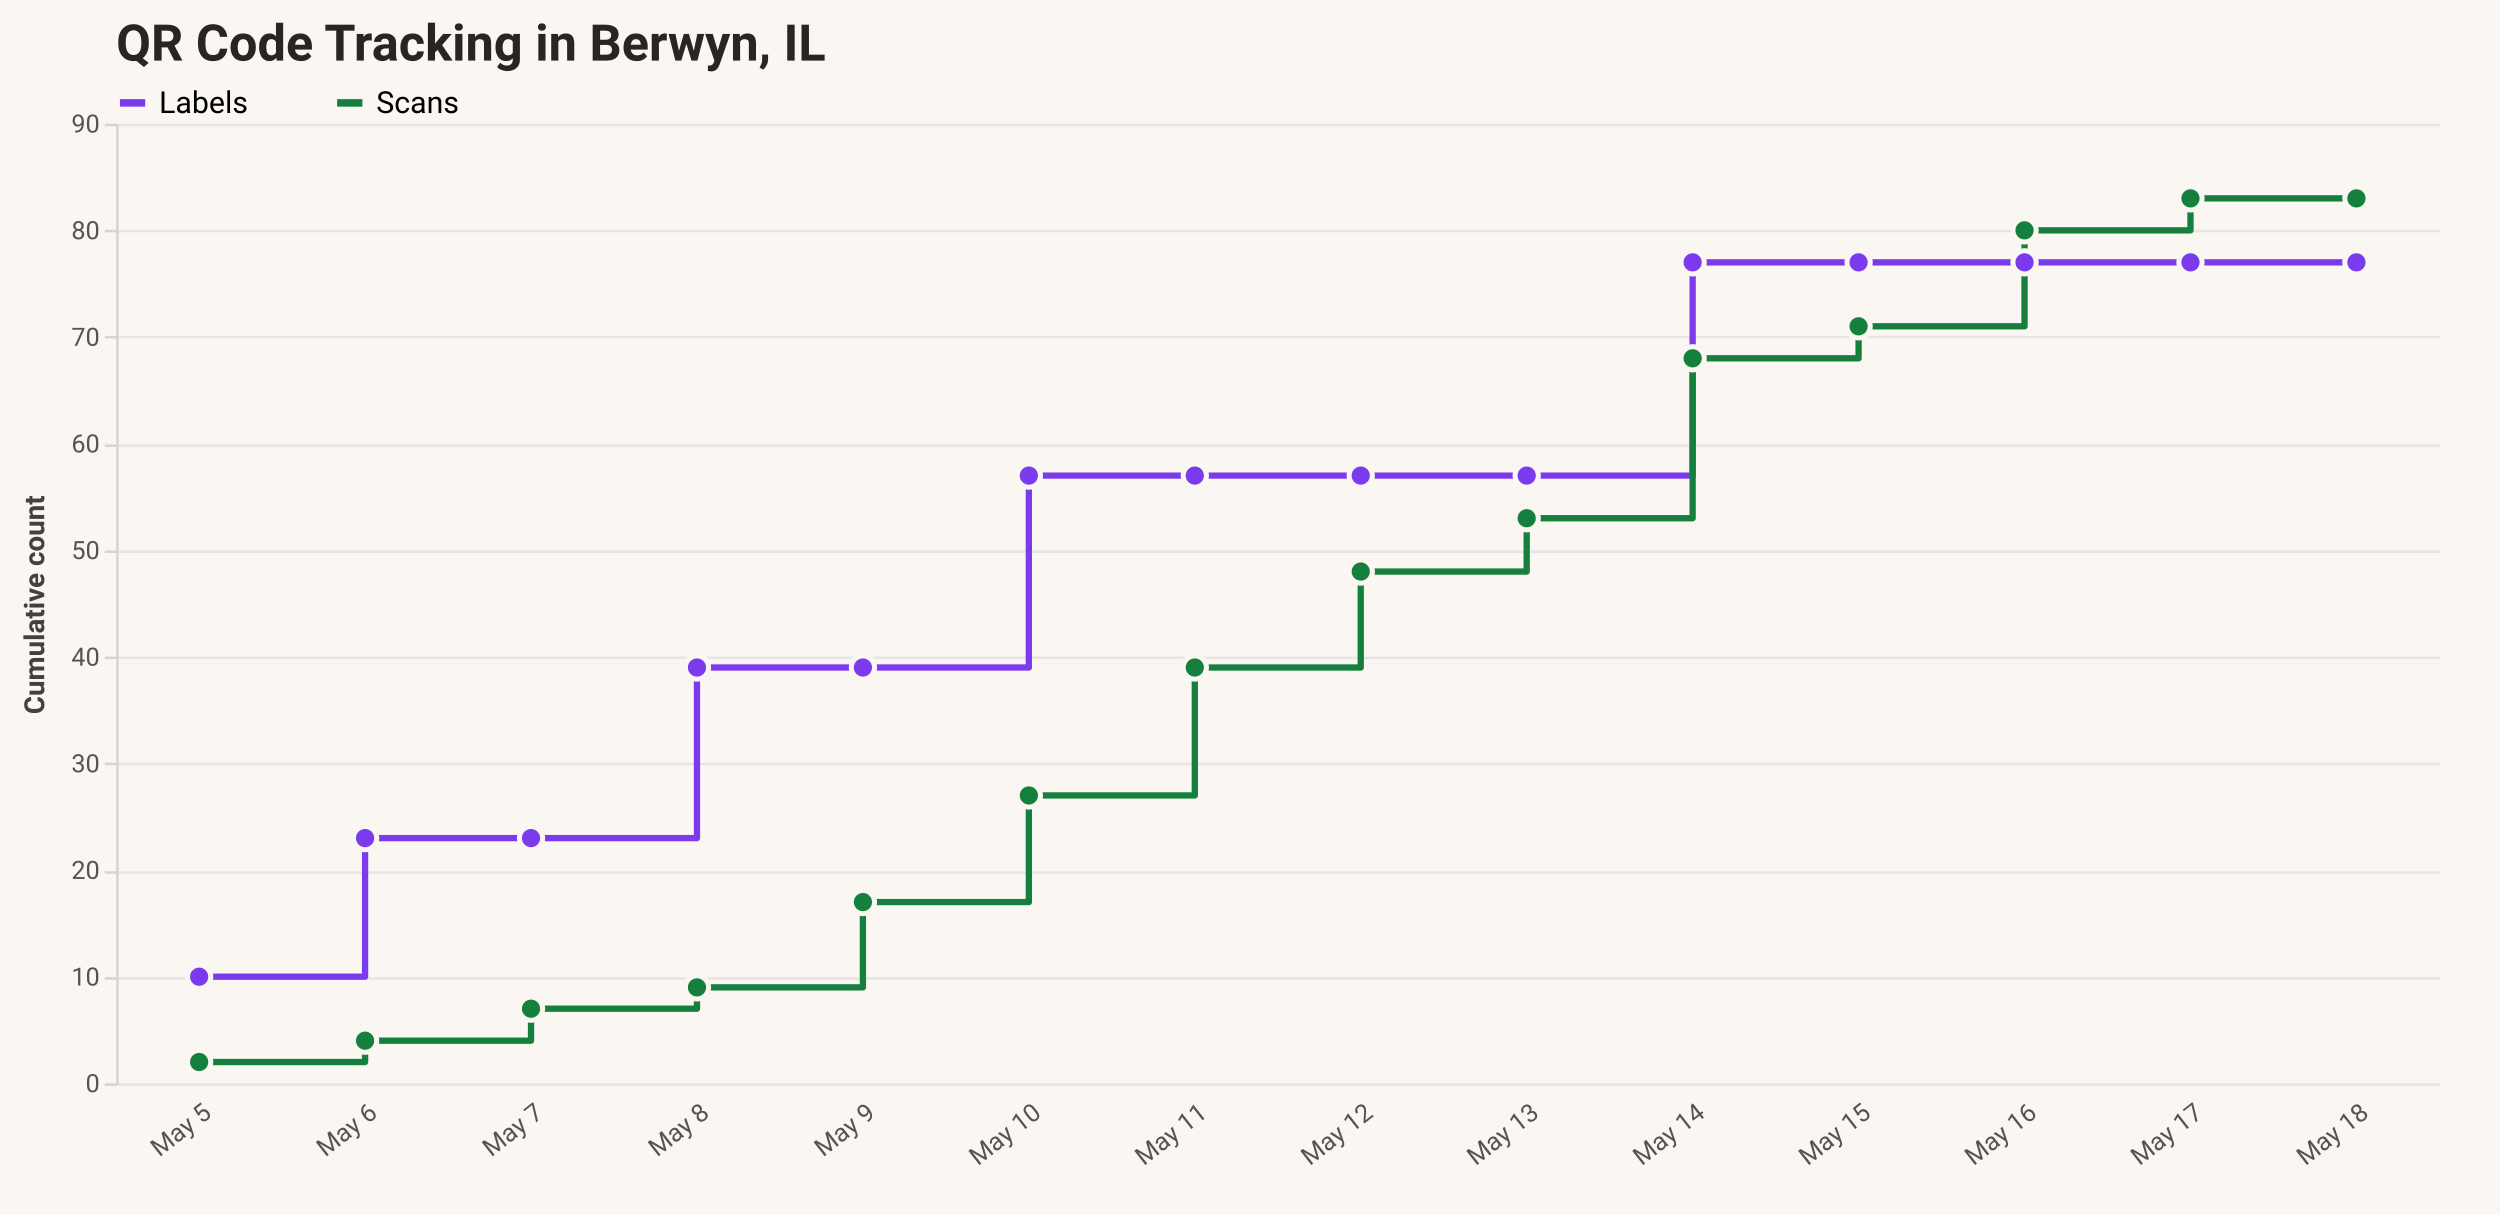
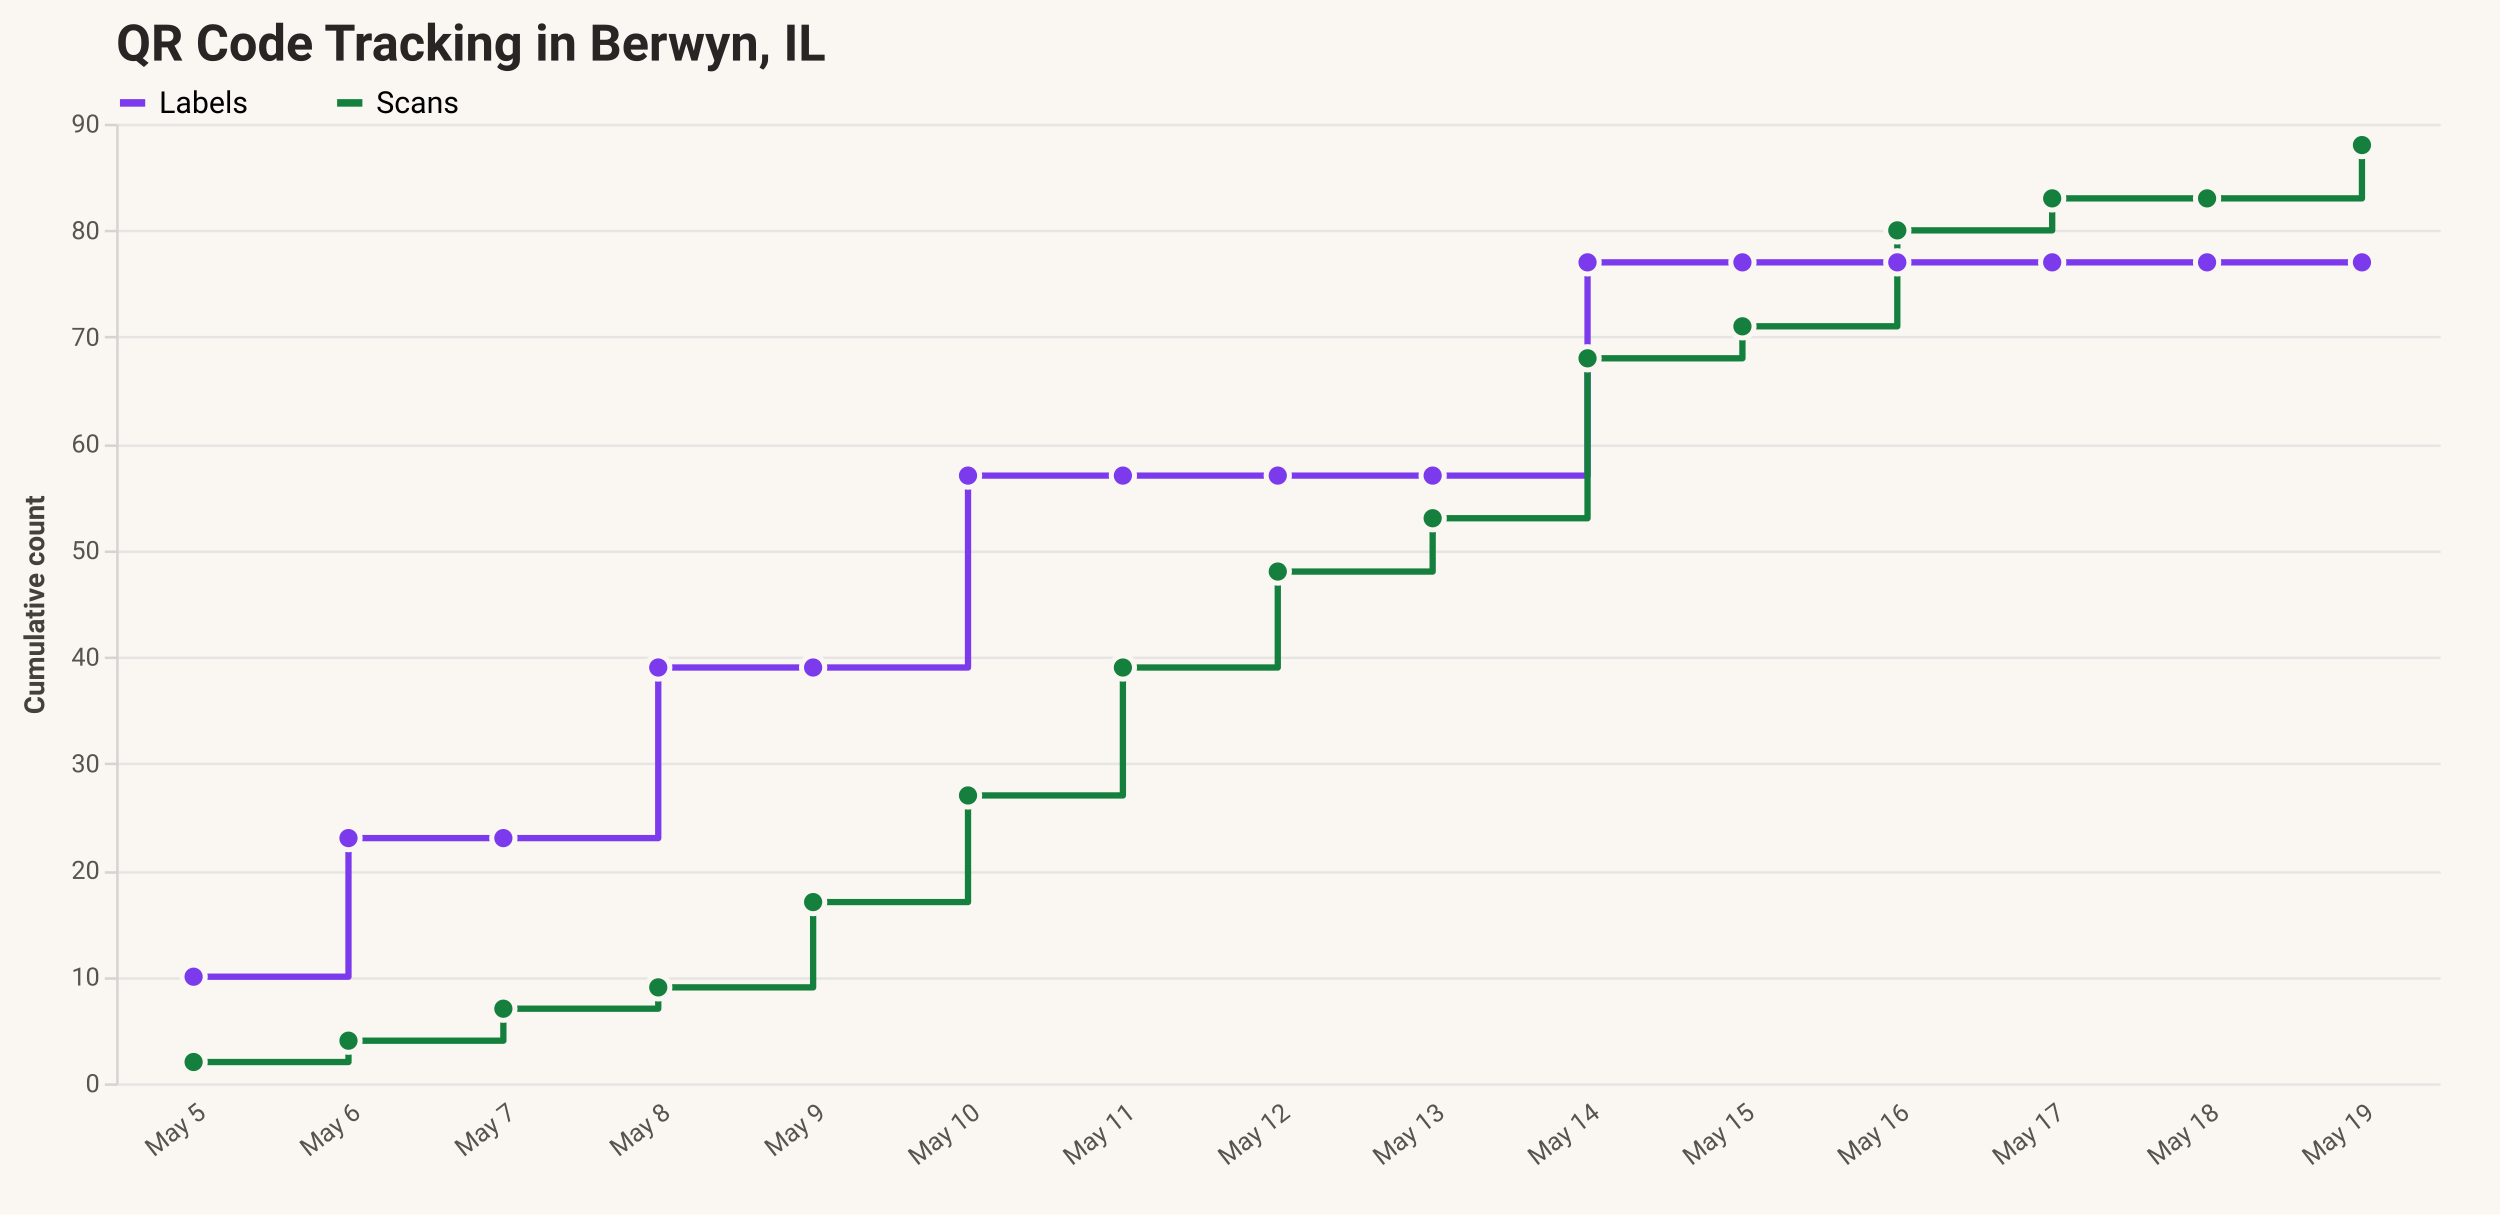
<svg xmlns="http://www.w3.org/2000/svg" version="1.1" class="marks" width="990" height="481" viewBox="0 0 990 481">
  <rect width="990" height="481" fill="#faf7f2" />
  <g fill="none" stroke-miterlimit="10" transform="translate(46,49)">
    <g class="mark-group role-frame root" role="graphics-object" aria-roledescription="group mark container">
      <g transform="translate(0,0)">
        <path class="background" aria-hidden="true" d="M0,0h920v380h-920Z" />
        <g>
          <g class="mark-group role-axis" aria-hidden="true">
            <g transform="translate(0.5,0.5)">
              <path class="background" aria-hidden="true" d="M0,0h0v0h0Z" pointer-events="none" />
              <g>
                <g class="mark-rule role-axis-grid" pointer-events="none">
                  <line transform="translate(0,380)" x2="920" y2="0" stroke="#e7e5e4" stroke-width="1" opacity="1" />
                  <line transform="translate(0,338)" x2="920" y2="0" stroke="#e7e5e4" stroke-width="1" opacity="1" />
                  <line transform="translate(0,296)" x2="920" y2="0" stroke="#e7e5e4" stroke-width="1" opacity="1" />
                  <line transform="translate(0,253)" x2="920" y2="0" stroke="#e7e5e4" stroke-width="1" opacity="1" />
                  <line transform="translate(0,211)" x2="920" y2="0" stroke="#e7e5e4" stroke-width="1" opacity="1" />
                  <line transform="translate(0,169)" x2="920" y2="0" stroke="#e7e5e4" stroke-width="1" opacity="1" />
                  <line transform="translate(0,127)" x2="920" y2="0" stroke="#e7e5e4" stroke-width="1" opacity="1" />
                  <line transform="translate(0,84)" x2="920" y2="0" stroke="#e7e5e4" stroke-width="1" opacity="1" />
                  <line transform="translate(0,42)" x2="920" y2="0" stroke="#e7e5e4" stroke-width="1" opacity="1" />
                  <line transform="translate(0,0)" x2="920" y2="0" stroke="#e7e5e4" stroke-width="1" opacity="1" />
                </g>
              </g>
              <path class="foreground" aria-hidden="true" d="" pointer-events="none" display="none" />
            </g>
          </g>
-           <g class="mark-group role-axis" role="graphics-symbol" aria-roledescription="axis" aria-label="X-axis for a discrete scale with 14 values: 2026-05-05, 2026-05-06, 2026-05-07, 2026-05-08, 2026-05-09, ending with 2026-05-18">
+           <g class="mark-group role-axis" role="graphics-symbol" aria-roledescription="axis" aria-label="X-axis for a discrete scale with 15 values: 2026-05-05, 2026-05-06, 2026-05-07, 2026-05-08, 2026-05-09, ending with 2026-05-19">
            <g transform="translate(0.5,380.5)">
              <path class="background" aria-hidden="true" d="M0,0h0v0h0Z" pointer-events="none" />
              <g>
                <g class="mark-text role-axis-label" pointer-events="none">
-                   <text text-anchor="end" transform="translate(32.85714,6) rotate(322) translate(0,8)" font-family="ui-sans-serif, system-ui, &quot;Segoe UI&quot;, Roboto, Helvetica, Arial, sans-serif" font-size="10px" fill="#57534e" opacity="1">May  5</text>
-                   <text text-anchor="end" transform="translate(98.57143,6) rotate(322) translate(0,8)" font-family="ui-sans-serif, system-ui, &quot;Segoe UI&quot;, Roboto, Helvetica, Arial, sans-serif" font-size="10px" fill="#57534e" opacity="1">May  6</text>
-                   <text text-anchor="end" transform="translate(164.2857,6) rotate(322) translate(0,8)" font-family="ui-sans-serif, system-ui, &quot;Segoe UI&quot;, Roboto, Helvetica, Arial, sans-serif" font-size="10px" fill="#57534e" opacity="1">May  7</text>
-                   <text text-anchor="end" transform="translate(230,6) rotate(322) translate(0,8)" font-family="ui-sans-serif, system-ui, &quot;Segoe UI&quot;, Roboto, Helvetica, Arial, sans-serif" font-size="10px" fill="#57534e" opacity="1">May  8</text>
-                   <text text-anchor="end" transform="translate(295.7143,6) rotate(322) translate(0,8)" font-family="ui-sans-serif, system-ui, &quot;Segoe UI&quot;, Roboto, Helvetica, Arial, sans-serif" font-size="10px" fill="#57534e" opacity="1">May  9</text>
-                   <text text-anchor="end" transform="translate(361.4286,6) rotate(322) translate(0,8)" font-family="ui-sans-serif, system-ui, &quot;Segoe UI&quot;, Roboto, Helvetica, Arial, sans-serif" font-size="10px" fill="#57534e" opacity="1">May 10</text>
-                   <text text-anchor="end" transform="translate(427.1429,6) rotate(322) translate(0,8)" font-family="ui-sans-serif, system-ui, &quot;Segoe UI&quot;, Roboto, Helvetica, Arial, sans-serif" font-size="10px" fill="#57534e" opacity="1">May 11</text>
-                   <text text-anchor="end" transform="translate(492.8571,6) rotate(322) translate(0,8)" font-family="ui-sans-serif, system-ui, &quot;Segoe UI&quot;, Roboto, Helvetica, Arial, sans-serif" font-size="10px" fill="#57534e" opacity="1">May 12</text>
-                   <text text-anchor="end" transform="translate(558.5714,6) rotate(322) translate(0,8)" font-family="ui-sans-serif, system-ui, &quot;Segoe UI&quot;, Roboto, Helvetica, Arial, sans-serif" font-size="10px" fill="#57534e" opacity="1">May 13</text>
-                   <text text-anchor="end" transform="translate(624.2857,6) rotate(322) translate(0,8)" font-family="ui-sans-serif, system-ui, &quot;Segoe UI&quot;, Roboto, Helvetica, Arial, sans-serif" font-size="10px" fill="#57534e" opacity="1">May 14</text>
-                   <text text-anchor="end" transform="translate(690,6) rotate(322) translate(0,8)" font-family="ui-sans-serif, system-ui, &quot;Segoe UI&quot;, Roboto, Helvetica, Arial, sans-serif" font-size="10px" fill="#57534e" opacity="1">May 15</text>
-                   <text text-anchor="end" transform="translate(755.7143,6) rotate(322) translate(0,8)" font-family="ui-sans-serif, system-ui, &quot;Segoe UI&quot;, Roboto, Helvetica, Arial, sans-serif" font-size="10px" fill="#57534e" opacity="1">May 16</text>
-                   <text text-anchor="end" transform="translate(821.4286,6) rotate(322) translate(0,8)" font-family="ui-sans-serif, system-ui, &quot;Segoe UI&quot;, Roboto, Helvetica, Arial, sans-serif" font-size="10px" fill="#57534e" opacity="1">May 17</text>
-                   <text text-anchor="end" transform="translate(887.1429,6) rotate(322) translate(0,8)" font-family="ui-sans-serif, system-ui, &quot;Segoe UI&quot;, Roboto, Helvetica, Arial, sans-serif" font-size="10px" fill="#57534e" opacity="1">May 18</text>
+                   <text text-anchor="end" transform="translate(30.66667,6) rotate(322) translate(0,8)" font-family="ui-sans-serif, system-ui, &quot;Segoe UI&quot;, Roboto, Helvetica, Arial, sans-serif" font-size="10px" fill="#57534e" opacity="1">May  5</text>
+                   <text text-anchor="end" transform="translate(92,6) rotate(322) translate(0,8)" font-family="ui-sans-serif, system-ui, &quot;Segoe UI&quot;, Roboto, Helvetica, Arial, sans-serif" font-size="10px" fill="#57534e" opacity="1">May  6</text>
+                   <text text-anchor="end" transform="translate(153.3333,6) rotate(322) translate(0,8)" font-family="ui-sans-serif, system-ui, &quot;Segoe UI&quot;, Roboto, Helvetica, Arial, sans-serif" font-size="10px" fill="#57534e" opacity="1">May  7</text>
+                   <text text-anchor="end" transform="translate(214.6667,6) rotate(322) translate(0,8)" font-family="ui-sans-serif, system-ui, &quot;Segoe UI&quot;, Roboto, Helvetica, Arial, sans-serif" font-size="10px" fill="#57534e" opacity="1">May  8</text>
+                   <text text-anchor="end" transform="translate(276,6) rotate(322) translate(0,8)" font-family="ui-sans-serif, system-ui, &quot;Segoe UI&quot;, Roboto, Helvetica, Arial, sans-serif" font-size="10px" fill="#57534e" opacity="1">May  9</text>
+                   <text text-anchor="end" transform="translate(337.3333,6) rotate(322) translate(0,8)" font-family="ui-sans-serif, system-ui, &quot;Segoe UI&quot;, Roboto, Helvetica, Arial, sans-serif" font-size="10px" fill="#57534e" opacity="1">May 10</text>
+                   <text text-anchor="end" transform="translate(398.6667,6) rotate(322) translate(0,8)" font-family="ui-sans-serif, system-ui, &quot;Segoe UI&quot;, Roboto, Helvetica, Arial, sans-serif" font-size="10px" fill="#57534e" opacity="1">May 11</text>
+                   <text text-anchor="end" transform="translate(460,6) rotate(322) translate(0,8)" font-family="ui-sans-serif, system-ui, &quot;Segoe UI&quot;, Roboto, Helvetica, Arial, sans-serif" font-size="10px" fill="#57534e" opacity="1">May 12</text>
+                   <text text-anchor="end" transform="translate(521.3333,6) rotate(322) translate(0,8)" font-family="ui-sans-serif, system-ui, &quot;Segoe UI&quot;, Roboto, Helvetica, Arial, sans-serif" font-size="10px" fill="#57534e" opacity="1">May 13</text>
+                   <text text-anchor="end" transform="translate(582.6667,6) rotate(322) translate(0,8)" font-family="ui-sans-serif, system-ui, &quot;Segoe UI&quot;, Roboto, Helvetica, Arial, sans-serif" font-size="10px" fill="#57534e" opacity="1">May 14</text>
+                   <text text-anchor="end" transform="translate(644,6) rotate(322) translate(0,8)" font-family="ui-sans-serif, system-ui, &quot;Segoe UI&quot;, Roboto, Helvetica, Arial, sans-serif" font-size="10px" fill="#57534e" opacity="1">May 15</text>
+                   <text text-anchor="end" transform="translate(705.3333,6) rotate(322) translate(0,8)" font-family="ui-sans-serif, system-ui, &quot;Segoe UI&quot;, Roboto, Helvetica, Arial, sans-serif" font-size="10px" fill="#57534e" opacity="1">May 16</text>
+                   <text text-anchor="end" transform="translate(766.6667,6) rotate(322) translate(0,8)" font-family="ui-sans-serif, system-ui, &quot;Segoe UI&quot;, Roboto, Helvetica, Arial, sans-serif" font-size="10px" fill="#57534e" opacity="1">May 17</text>
+                   <text text-anchor="end" transform="translate(828,6) rotate(322) translate(0,8)" font-family="ui-sans-serif, system-ui, &quot;Segoe UI&quot;, Roboto, Helvetica, Arial, sans-serif" font-size="10px" fill="#57534e" opacity="1">May 18</text>
+                   <text text-anchor="end" transform="translate(889.3333,6) rotate(322) translate(0,8)" font-family="ui-sans-serif, system-ui, &quot;Segoe UI&quot;, Roboto, Helvetica, Arial, sans-serif" font-size="10px" fill="#57534e" opacity="1">May 19</text>
                </g>
              </g>
              <path class="foreground" aria-hidden="true" d="" pointer-events="none" display="none" />
            </g>
          </g>
          <g class="mark-group role-axis" role="graphics-symbol" aria-roledescription="axis" aria-label="Y-axis titled 'Cumulative count' for a linear scale with values from 0 to 90">
            <g transform="translate(0.5,0.5)">
              <path class="background" aria-hidden="true" d="M0,0h0v0h0Z" pointer-events="none" />
              <g>
                <g class="mark-rule role-axis-tick" pointer-events="none">
                  <line transform="translate(0,380)" x2="-5" y2="0" stroke="#d6d3d1" stroke-width="1" opacity="1" />
                  <line transform="translate(0,338)" x2="-5" y2="0" stroke="#d6d3d1" stroke-width="1" opacity="1" />
                  <line transform="translate(0,296)" x2="-5" y2="0" stroke="#d6d3d1" stroke-width="1" opacity="1" />
                  <line transform="translate(0,253)" x2="-5" y2="0" stroke="#d6d3d1" stroke-width="1" opacity="1" />
                  <line transform="translate(0,211)" x2="-5" y2="0" stroke="#d6d3d1" stroke-width="1" opacity="1" />
                  <line transform="translate(0,169)" x2="-5" y2="0" stroke="#d6d3d1" stroke-width="1" opacity="1" />
                  <line transform="translate(0,127)" x2="-5" y2="0" stroke="#d6d3d1" stroke-width="1" opacity="1" />
                  <line transform="translate(0,84)" x2="-5" y2="0" stroke="#d6d3d1" stroke-width="1" opacity="1" />
                  <line transform="translate(0,42)" x2="-5" y2="0" stroke="#d6d3d1" stroke-width="1" opacity="1" />
                  <line transform="translate(0,0)" x2="-5" y2="0" stroke="#d6d3d1" stroke-width="1" opacity="1" />
                </g>
                <g class="mark-text role-axis-label" pointer-events="none">
                  <text text-anchor="end" transform="translate(-7,383)" font-family="ui-sans-serif, system-ui, &quot;Segoe UI&quot;, Roboto, Helvetica, Arial, sans-serif" font-size="10px" fill="#57534e" opacity="1">0</text>
                  <text text-anchor="end" transform="translate(-7,340.7778)" font-family="ui-sans-serif, system-ui, &quot;Segoe UI&quot;, Roboto, Helvetica, Arial, sans-serif" font-size="10px" fill="#57534e" opacity="1">10</text>
                  <text text-anchor="end" transform="translate(-7,298.5556)" font-family="ui-sans-serif, system-ui, &quot;Segoe UI&quot;, Roboto, Helvetica, Arial, sans-serif" font-size="10px" fill="#57534e" opacity="1">20</text>
                  <text text-anchor="end" transform="translate(-7,256.3333)" font-family="ui-sans-serif, system-ui, &quot;Segoe UI&quot;, Roboto, Helvetica, Arial, sans-serif" font-size="10px" fill="#57534e" opacity="1">30</text>
                  <text text-anchor="end" transform="translate(-7,214.1111)" font-family="ui-sans-serif, system-ui, &quot;Segoe UI&quot;, Roboto, Helvetica, Arial, sans-serif" font-size="10px" fill="#57534e" opacity="1">40</text>
                  <text text-anchor="end" transform="translate(-7,171.8889)" font-family="ui-sans-serif, system-ui, &quot;Segoe UI&quot;, Roboto, Helvetica, Arial, sans-serif" font-size="10px" fill="#57534e" opacity="1">50</text>
                  <text text-anchor="end" transform="translate(-7,129.6667)" font-family="ui-sans-serif, system-ui, &quot;Segoe UI&quot;, Roboto, Helvetica, Arial, sans-serif" font-size="10px" fill="#57534e" opacity="1">60</text>
                  <text text-anchor="end" transform="translate(-7,87.44444)" font-family="ui-sans-serif, system-ui, &quot;Segoe UI&quot;, Roboto, Helvetica, Arial, sans-serif" font-size="10px" fill="#57534e" opacity="1">70</text>
                  <text text-anchor="end" transform="translate(-7,45.22222)" font-family="ui-sans-serif, system-ui, &quot;Segoe UI&quot;, Roboto, Helvetica, Arial, sans-serif" font-size="10px" fill="#57534e" opacity="1">80</text>
                  <text text-anchor="end" transform="translate(-7,3)" font-family="ui-sans-serif, system-ui, &quot;Segoe UI&quot;, Roboto, Helvetica, Arial, sans-serif" font-size="10px" fill="#57534e" opacity="1">90</text>
                </g>
                <g class="mark-rule role-axis-domain" pointer-events="none">
                  <line transform="translate(0,380)" x2="0" y2="-380" stroke="#d6d3d1" stroke-width="1" opacity="1" />
                </g>
                <g class="mark-text role-axis-title" pointer-events="none">
                  <text text-anchor="middle" transform="translate(-27,190) rotate(-90) translate(0,-2)" font-family="ui-sans-serif, system-ui, &quot;Segoe UI&quot;, Roboto, Helvetica, Arial, sans-serif" font-size="11px" font-weight="bold" fill="#44403c" opacity="1">Cumulative count</text>
                </g>
              </g>
              <path class="foreground" aria-hidden="true" d="" pointer-events="none" display="none" />
            </g>
          </g>
          <g class="mark-group role-scope layer_0_pathgroup" role="graphics-object" aria-roledescription="group mark container">
            <g transform="translate(0,0)">
              <path class="background" aria-hidden="true" d="M0,0h920v380h-920Z" />
              <g>
                <g class="mark-line role-mark layer_0_marks" role="graphics-object" aria-roledescription="line mark container">
-                   <path aria-label="calendar_day: 2026-05-05; Cumulative count: 10; series: Labels" role="graphics-symbol" aria-roledescription="line mark" d="M32.857,337.778L98.571,337.778L98.571,282.889L164.286,282.889L164.286,282.889L230,282.889L230,215.333L295.714,215.333L295.714,215.333L361.429,215.333L361.429,139.333L427.143,139.333L427.143,139.333L492.857,139.333L492.857,139.333L558.571,139.333L558.571,139.333L624.286,139.333L624.286,54.889L690,54.889L690,54.889L755.714,54.889L755.714,54.889L821.429,54.889L821.429,54.889L887.143,54.889L887.143,54.889" stroke="#7c3aed" stroke-width="2.5" stroke-linecap="round" stroke-linejoin="round" />
+                   <path aria-label="calendar_day: 2026-05-05; Cumulative count: 10; series: Labels" role="graphics-symbol" aria-roledescription="line mark" d="M30.667,337.778L92,337.778L92,282.889L153.333,282.889L153.333,282.889L214.667,282.889L214.667,215.333L276,215.333L276,215.333L337.333,215.333L337.333,139.333L398.667,139.333L398.667,139.333L460,139.333L460,139.333L521.333,139.333L521.333,139.333L582.667,139.333L582.667,54.889L644,54.889L644,54.889L705.333,54.889L705.333,54.889L766.667,54.889L766.667,54.889L828,54.889L828,54.889L889.333,54.889L889.333,54.889" stroke="#7c3aed" stroke-width="2.5" stroke-linecap="round" stroke-linejoin="round" />
                </g>
              </g>
              <path class="foreground" aria-hidden="true" d="" display="none" />
            </g>
            <g transform="translate(0,0)">
              <path class="background" aria-hidden="true" d="M0,0h920v380h-920Z" />
              <g>
                <g class="mark-line role-mark layer_0_marks" role="graphics-object" aria-roledescription="line mark container">
-                   <path aria-label="calendar_day: 2026-05-05; Cumulative count: 2; series: Scans" role="graphics-symbol" aria-roledescription="line mark" d="M32.857,371.556L98.571,371.556L98.571,363.111L164.286,363.111L164.286,350.444L230,350.444L230,342L295.714,342L295.714,308.222L361.429,308.222L361.429,266L427.143,266L427.143,215.333L492.857,215.333L492.857,177.333L558.571,177.333L558.571,156.222L624.286,156.222L624.286,92.889L690,92.889L690,80.222L755.714,80.222L755.714,42.222L821.429,42.222L821.429,29.556L887.143,29.556L887.143,29.556" stroke="#15803d" stroke-width="2.5" stroke-linecap="round" stroke-linejoin="round" />
+                   <path aria-label="calendar_day: 2026-05-05; Cumulative count: 2; series: Scans" role="graphics-symbol" aria-roledescription="line mark" d="M30.667,371.556L92,371.556L92,363.111L153.333,363.111L153.333,350.444L214.667,350.444L214.667,342L276,342L276,308.222L337.333,308.222L337.333,266L398.667,266L398.667,215.333L460,215.333L460,177.333L521.333,177.333L521.333,156.222L582.667,156.222L582.667,92.889L644,92.889L644,80.222L705.333,80.222L705.333,42.222L766.667,42.222L766.667,29.556L828,29.556L828,29.556L889.333,29.556L889.333,8.444" stroke="#15803d" stroke-width="2.5" stroke-linecap="round" stroke-linejoin="round" />
                </g>
              </g>
              <path class="foreground" aria-hidden="true" d="" display="none" />
            </g>
          </g>
          <g class="mark-symbol role-mark layer_1_marks" role="graphics-object" aria-roledescription="symbol mark container">
-             <path aria-label="calendar_day: 2026-05-05; Cumulative count: 10; series: Labels" role="graphics-symbol" aria-roledescription="point" transform="translate(32.85714,337.7778)" d="M4.61,0A4.61,4.61,0,1,1,-4.61,0A4.61,4.61,0,1,1,4.61,0" fill="#7c3aed" stroke="#faf7f2" stroke-width="2" opacity="1" />
-             <path aria-label="calendar_day: 2026-05-05; Cumulative count: 2; series: Scans" role="graphics-symbol" aria-roledescription="point" transform="translate(32.85714,371.5556)" d="M4.61,0A4.61,4.61,0,1,1,-4.61,0A4.61,4.61,0,1,1,4.61,0" fill="#15803d" stroke="#faf7f2" stroke-width="2" opacity="1" />
-             <path aria-label="calendar_day: 2026-05-06; Cumulative count: 23; series: Labels" role="graphics-symbol" aria-roledescription="point" transform="translate(98.57143,282.8889)" d="M4.61,0A4.61,4.61,0,1,1,-4.61,0A4.61,4.61,0,1,1,4.61,0" fill="#7c3aed" stroke="#faf7f2" stroke-width="2" opacity="1" />
-             <path aria-label="calendar_day: 2026-05-06; Cumulative count: 4; series: Scans" role="graphics-symbol" aria-roledescription="point" transform="translate(98.57143,363.1111)" d="M4.61,0A4.61,4.61,0,1,1,-4.61,0A4.61,4.61,0,1,1,4.61,0" fill="#15803d" stroke="#faf7f2" stroke-width="2" opacity="1" />
-             <path aria-label="calendar_day: 2026-05-07; Cumulative count: 23; series: Labels" role="graphics-symbol" aria-roledescription="point" transform="translate(164.2857,282.8889)" d="M4.61,0A4.61,4.61,0,1,1,-4.61,0A4.61,4.61,0,1,1,4.61,0" fill="#7c3aed" stroke="#faf7f2" stroke-width="2" opacity="1" />
-             <path aria-label="calendar_day: 2026-05-07; Cumulative count: 7; series: Scans" role="graphics-symbol" aria-roledescription="point" transform="translate(164.2857,350.4444)" d="M4.61,0A4.61,4.61,0,1,1,-4.61,0A4.61,4.61,0,1,1,4.61,0" fill="#15803d" stroke="#faf7f2" stroke-width="2" opacity="1" />
-             <path aria-label="calendar_day: 2026-05-08; Cumulative count: 39; series: Labels" role="graphics-symbol" aria-roledescription="point" transform="translate(230,215.3333)" d="M4.61,0A4.61,4.61,0,1,1,-4.61,0A4.61,4.61,0,1,1,4.61,0" fill="#7c3aed" stroke="#faf7f2" stroke-width="2" opacity="1" />
-             <path aria-label="calendar_day: 2026-05-08; Cumulative count: 9; series: Scans" role="graphics-symbol" aria-roledescription="point" transform="translate(230,342)" d="M4.61,0A4.61,4.61,0,1,1,-4.61,0A4.61,4.61,0,1,1,4.61,0" fill="#15803d" stroke="#faf7f2" stroke-width="2" opacity="1" />
-             <path aria-label="calendar_day: 2026-05-09; Cumulative count: 39; series: Labels" role="graphics-symbol" aria-roledescription="point" transform="translate(295.7143,215.3333)" d="M4.61,0A4.61,4.61,0,1,1,-4.61,0A4.61,4.61,0,1,1,4.61,0" fill="#7c3aed" stroke="#faf7f2" stroke-width="2" opacity="1" />
-             <path aria-label="calendar_day: 2026-05-09; Cumulative count: 17; series: Scans" role="graphics-symbol" aria-roledescription="point" transform="translate(295.7143,308.2222)" d="M4.61,0A4.61,4.61,0,1,1,-4.61,0A4.61,4.61,0,1,1,4.61,0" fill="#15803d" stroke="#faf7f2" stroke-width="2" opacity="1" />
-             <path aria-label="calendar_day: 2026-05-10; Cumulative count: 57; series: Labels" role="graphics-symbol" aria-roledescription="point" transform="translate(361.4286,139.3333)" d="M4.61,0A4.61,4.61,0,1,1,-4.61,0A4.61,4.61,0,1,1,4.61,0" fill="#7c3aed" stroke="#faf7f2" stroke-width="2" opacity="1" />
-             <path aria-label="calendar_day: 2026-05-10; Cumulative count: 27; series: Scans" role="graphics-symbol" aria-roledescription="point" transform="translate(361.4286,266)" d="M4.61,0A4.61,4.61,0,1,1,-4.61,0A4.61,4.61,0,1,1,4.61,0" fill="#15803d" stroke="#faf7f2" stroke-width="2" opacity="1" />
-             <path aria-label="calendar_day: 2026-05-11; Cumulative count: 57; series: Labels" role="graphics-symbol" aria-roledescription="point" transform="translate(427.1429,139.3333)" d="M4.61,0A4.61,4.61,0,1,1,-4.61,0A4.61,4.61,0,1,1,4.61,0" fill="#7c3aed" stroke="#faf7f2" stroke-width="2" opacity="1" />
-             <path aria-label="calendar_day: 2026-05-11; Cumulative count: 39; series: Scans" role="graphics-symbol" aria-roledescription="point" transform="translate(427.1429,215.3333)" d="M4.61,0A4.61,4.61,0,1,1,-4.61,0A4.61,4.61,0,1,1,4.61,0" fill="#15803d" stroke="#faf7f2" stroke-width="2" opacity="1" />
-             <path aria-label="calendar_day: 2026-05-12; Cumulative count: 57; series: Labels" role="graphics-symbol" aria-roledescription="point" transform="translate(492.8571,139.3333)" d="M4.61,0A4.61,4.61,0,1,1,-4.61,0A4.61,4.61,0,1,1,4.61,0" fill="#7c3aed" stroke="#faf7f2" stroke-width="2" opacity="1" />
-             <path aria-label="calendar_day: 2026-05-12; Cumulative count: 48; series: Scans" role="graphics-symbol" aria-roledescription="point" transform="translate(492.8571,177.3333)" d="M4.61,0A4.61,4.61,0,1,1,-4.61,0A4.61,4.61,0,1,1,4.61,0" fill="#15803d" stroke="#faf7f2" stroke-width="2" opacity="1" />
-             <path aria-label="calendar_day: 2026-05-13; Cumulative count: 57; series: Labels" role="graphics-symbol" aria-roledescription="point" transform="translate(558.5714,139.3333)" d="M4.61,0A4.61,4.61,0,1,1,-4.61,0A4.61,4.61,0,1,1,4.61,0" fill="#7c3aed" stroke="#faf7f2" stroke-width="2" opacity="1" />
-             <path aria-label="calendar_day: 2026-05-13; Cumulative count: 53; series: Scans" role="graphics-symbol" aria-roledescription="point" transform="translate(558.5714,156.2222)" d="M4.61,0A4.61,4.61,0,1,1,-4.61,0A4.61,4.61,0,1,1,4.61,0" fill="#15803d" stroke="#faf7f2" stroke-width="2" opacity="1" />
-             <path aria-label="calendar_day: 2026-05-14; Cumulative count: 77; series: Labels" role="graphics-symbol" aria-roledescription="point" transform="translate(624.2857,54.88889)" d="M4.61,0A4.61,4.61,0,1,1,-4.61,0A4.61,4.61,0,1,1,4.61,0" fill="#7c3aed" stroke="#faf7f2" stroke-width="2" opacity="1" />
-             <path aria-label="calendar_day: 2026-05-14; Cumulative count: 68; series: Scans" role="graphics-symbol" aria-roledescription="point" transform="translate(624.2857,92.88889)" d="M4.61,0A4.61,4.61,0,1,1,-4.61,0A4.61,4.61,0,1,1,4.61,0" fill="#15803d" stroke="#faf7f2" stroke-width="2" opacity="1" />
-             <path aria-label="calendar_day: 2026-05-15; Cumulative count: 77; series: Labels" role="graphics-symbol" aria-roledescription="point" transform="translate(690,54.88889)" d="M4.61,0A4.61,4.61,0,1,1,-4.61,0A4.61,4.61,0,1,1,4.61,0" fill="#7c3aed" stroke="#faf7f2" stroke-width="2" opacity="1" />
-             <path aria-label="calendar_day: 2026-05-15; Cumulative count: 71; series: Scans" role="graphics-symbol" aria-roledescription="point" transform="translate(690,80.22222)" d="M4.61,0A4.61,4.61,0,1,1,-4.61,0A4.61,4.61,0,1,1,4.61,0" fill="#15803d" stroke="#faf7f2" stroke-width="2" opacity="1" />
-             <path aria-label="calendar_day: 2026-05-16; Cumulative count: 77; series: Labels" role="graphics-symbol" aria-roledescription="point" transform="translate(755.7143,54.88889)" d="M4.61,0A4.61,4.61,0,1,1,-4.61,0A4.61,4.61,0,1,1,4.61,0" fill="#7c3aed" stroke="#faf7f2" stroke-width="2" opacity="1" />
-             <path aria-label="calendar_day: 2026-05-16; Cumulative count: 80; series: Scans" role="graphics-symbol" aria-roledescription="point" transform="translate(755.7143,42.22222)" d="M4.61,0A4.61,4.61,0,1,1,-4.61,0A4.61,4.61,0,1,1,4.61,0" fill="#15803d" stroke="#faf7f2" stroke-width="2" opacity="1" />
-             <path aria-label="calendar_day: 2026-05-17; Cumulative count: 77; series: Labels" role="graphics-symbol" aria-roledescription="point" transform="translate(821.4286,54.88889)" d="M4.61,0A4.61,4.61,0,1,1,-4.61,0A4.61,4.61,0,1,1,4.61,0" fill="#7c3aed" stroke="#faf7f2" stroke-width="2" opacity="1" />
-             <path aria-label="calendar_day: 2026-05-17; Cumulative count: 83; series: Scans" role="graphics-symbol" aria-roledescription="point" transform="translate(821.4286,29.55556)" d="M4.61,0A4.61,4.61,0,1,1,-4.61,0A4.61,4.61,0,1,1,4.61,0" fill="#15803d" stroke="#faf7f2" stroke-width="2" opacity="1" />
-             <path aria-label="calendar_day: 2026-05-18; Cumulative count: 77; series: Labels" role="graphics-symbol" aria-roledescription="point" transform="translate(887.1429,54.88889)" d="M4.61,0A4.61,4.61,0,1,1,-4.61,0A4.61,4.61,0,1,1,4.61,0" fill="#7c3aed" stroke="#faf7f2" stroke-width="2" opacity="1" />
-             <path aria-label="calendar_day: 2026-05-18; Cumulative count: 83; series: Scans" role="graphics-symbol" aria-roledescription="point" transform="translate(887.1429,29.55556)" d="M4.61,0A4.61,4.61,0,1,1,-4.61,0A4.61,4.61,0,1,1,4.61,0" fill="#15803d" stroke="#faf7f2" stroke-width="2" opacity="1" />
+             <path aria-label="calendar_day: 2026-05-05; Cumulative count: 10; series: Labels" role="graphics-symbol" aria-roledescription="point" transform="translate(30.66667,337.7778)" d="M4.61,0A4.61,4.61,0,1,1,-4.61,0A4.61,4.61,0,1,1,4.61,0" fill="#7c3aed" stroke="#faf7f2" stroke-width="2" opacity="1" />
+             <path aria-label="calendar_day: 2026-05-05; Cumulative count: 2; series: Scans" role="graphics-symbol" aria-roledescription="point" transform="translate(30.66667,371.5556)" d="M4.61,0A4.61,4.61,0,1,1,-4.61,0A4.61,4.61,0,1,1,4.61,0" fill="#15803d" stroke="#faf7f2" stroke-width="2" opacity="1" />
+             <path aria-label="calendar_day: 2026-05-06; Cumulative count: 23; series: Labels" role="graphics-symbol" aria-roledescription="point" transform="translate(92,282.8889)" d="M4.61,0A4.61,4.61,0,1,1,-4.61,0A4.61,4.61,0,1,1,4.61,0" fill="#7c3aed" stroke="#faf7f2" stroke-width="2" opacity="1" />
+             <path aria-label="calendar_day: 2026-05-06; Cumulative count: 4; series: Scans" role="graphics-symbol" aria-roledescription="point" transform="translate(92,363.1111)" d="M4.61,0A4.61,4.61,0,1,1,-4.61,0A4.61,4.61,0,1,1,4.61,0" fill="#15803d" stroke="#faf7f2" stroke-width="2" opacity="1" />
+             <path aria-label="calendar_day: 2026-05-07; Cumulative count: 23; series: Labels" role="graphics-symbol" aria-roledescription="point" transform="translate(153.3333,282.8889)" d="M4.61,0A4.61,4.61,0,1,1,-4.61,0A4.61,4.61,0,1,1,4.61,0" fill="#7c3aed" stroke="#faf7f2" stroke-width="2" opacity="1" />
+             <path aria-label="calendar_day: 2026-05-07; Cumulative count: 7; series: Scans" role="graphics-symbol" aria-roledescription="point" transform="translate(153.3333,350.4444)" d="M4.61,0A4.61,4.61,0,1,1,-4.61,0A4.61,4.61,0,1,1,4.61,0" fill="#15803d" stroke="#faf7f2" stroke-width="2" opacity="1" />
+             <path aria-label="calendar_day: 2026-05-08; Cumulative count: 39; series: Labels" role="graphics-symbol" aria-roledescription="point" transform="translate(214.6667,215.3333)" d="M4.61,0A4.61,4.61,0,1,1,-4.61,0A4.61,4.61,0,1,1,4.61,0" fill="#7c3aed" stroke="#faf7f2" stroke-width="2" opacity="1" />
+             <path aria-label="calendar_day: 2026-05-08; Cumulative count: 9; series: Scans" role="graphics-symbol" aria-roledescription="point" transform="translate(214.6667,342)" d="M4.61,0A4.61,4.61,0,1,1,-4.61,0A4.61,4.61,0,1,1,4.61,0" fill="#15803d" stroke="#faf7f2" stroke-width="2" opacity="1" />
+             <path aria-label="calendar_day: 2026-05-09; Cumulative count: 39; series: Labels" role="graphics-symbol" aria-roledescription="point" transform="translate(276,215.3333)" d="M4.61,0A4.61,4.61,0,1,1,-4.61,0A4.61,4.61,0,1,1,4.61,0" fill="#7c3aed" stroke="#faf7f2" stroke-width="2" opacity="1" />
+             <path aria-label="calendar_day: 2026-05-09; Cumulative count: 17; series: Scans" role="graphics-symbol" aria-roledescription="point" transform="translate(276,308.2222)" d="M4.61,0A4.61,4.61,0,1,1,-4.61,0A4.61,4.61,0,1,1,4.61,0" fill="#15803d" stroke="#faf7f2" stroke-width="2" opacity="1" />
+             <path aria-label="calendar_day: 2026-05-10; Cumulative count: 57; series: Labels" role="graphics-symbol" aria-roledescription="point" transform="translate(337.3333,139.3333)" d="M4.61,0A4.61,4.61,0,1,1,-4.61,0A4.61,4.61,0,1,1,4.61,0" fill="#7c3aed" stroke="#faf7f2" stroke-width="2" opacity="1" />
+             <path aria-label="calendar_day: 2026-05-10; Cumulative count: 27; series: Scans" role="graphics-symbol" aria-roledescription="point" transform="translate(337.3333,266)" d="M4.61,0A4.61,4.61,0,1,1,-4.61,0A4.61,4.61,0,1,1,4.61,0" fill="#15803d" stroke="#faf7f2" stroke-width="2" opacity="1" />
+             <path aria-label="calendar_day: 2026-05-11; Cumulative count: 57; series: Labels" role="graphics-symbol" aria-roledescription="point" transform="translate(398.6667,139.3333)" d="M4.61,0A4.61,4.61,0,1,1,-4.61,0A4.61,4.61,0,1,1,4.61,0" fill="#7c3aed" stroke="#faf7f2" stroke-width="2" opacity="1" />
+             <path aria-label="calendar_day: 2026-05-11; Cumulative count: 39; series: Scans" role="graphics-symbol" aria-roledescription="point" transform="translate(398.6667,215.3333)" d="M4.61,0A4.61,4.61,0,1,1,-4.61,0A4.61,4.61,0,1,1,4.61,0" fill="#15803d" stroke="#faf7f2" stroke-width="2" opacity="1" />
+             <path aria-label="calendar_day: 2026-05-12; Cumulative count: 57; series: Labels" role="graphics-symbol" aria-roledescription="point" transform="translate(460,139.3333)" d="M4.61,0A4.61,4.61,0,1,1,-4.61,0A4.61,4.61,0,1,1,4.61,0" fill="#7c3aed" stroke="#faf7f2" stroke-width="2" opacity="1" />
+             <path aria-label="calendar_day: 2026-05-12; Cumulative count: 48; series: Scans" role="graphics-symbol" aria-roledescription="point" transform="translate(460,177.3333)" d="M4.61,0A4.61,4.61,0,1,1,-4.61,0A4.61,4.61,0,1,1,4.61,0" fill="#15803d" stroke="#faf7f2" stroke-width="2" opacity="1" />
+             <path aria-label="calendar_day: 2026-05-13; Cumulative count: 57; series: Labels" role="graphics-symbol" aria-roledescription="point" transform="translate(521.3333,139.3333)" d="M4.61,0A4.61,4.61,0,1,1,-4.61,0A4.61,4.61,0,1,1,4.61,0" fill="#7c3aed" stroke="#faf7f2" stroke-width="2" opacity="1" />
+             <path aria-label="calendar_day: 2026-05-13; Cumulative count: 53; series: Scans" role="graphics-symbol" aria-roledescription="point" transform="translate(521.3333,156.2222)" d="M4.61,0A4.61,4.61,0,1,1,-4.61,0A4.61,4.61,0,1,1,4.61,0" fill="#15803d" stroke="#faf7f2" stroke-width="2" opacity="1" />
+             <path aria-label="calendar_day: 2026-05-14; Cumulative count: 77; series: Labels" role="graphics-symbol" aria-roledescription="point" transform="translate(582.6667,54.88889)" d="M4.61,0A4.61,4.61,0,1,1,-4.61,0A4.61,4.61,0,1,1,4.61,0" fill="#7c3aed" stroke="#faf7f2" stroke-width="2" opacity="1" />
+             <path aria-label="calendar_day: 2026-05-14; Cumulative count: 68; series: Scans" role="graphics-symbol" aria-roledescription="point" transform="translate(582.6667,92.88889)" d="M4.61,0A4.61,4.61,0,1,1,-4.61,0A4.61,4.61,0,1,1,4.61,0" fill="#15803d" stroke="#faf7f2" stroke-width="2" opacity="1" />
+             <path aria-label="calendar_day: 2026-05-15; Cumulative count: 77; series: Labels" role="graphics-symbol" aria-roledescription="point" transform="translate(644,54.88889)" d="M4.61,0A4.61,4.61,0,1,1,-4.61,0A4.61,4.61,0,1,1,4.61,0" fill="#7c3aed" stroke="#faf7f2" stroke-width="2" opacity="1" />
+             <path aria-label="calendar_day: 2026-05-15; Cumulative count: 71; series: Scans" role="graphics-symbol" aria-roledescription="point" transform="translate(644,80.22222)" d="M4.61,0A4.61,4.61,0,1,1,-4.61,0A4.61,4.61,0,1,1,4.61,0" fill="#15803d" stroke="#faf7f2" stroke-width="2" opacity="1" />
+             <path aria-label="calendar_day: 2026-05-16; Cumulative count: 77; series: Labels" role="graphics-symbol" aria-roledescription="point" transform="translate(705.3333,54.88889)" d="M4.61,0A4.61,4.61,0,1,1,-4.61,0A4.61,4.61,0,1,1,4.61,0" fill="#7c3aed" stroke="#faf7f2" stroke-width="2" opacity="1" />
+             <path aria-label="calendar_day: 2026-05-16; Cumulative count: 80; series: Scans" role="graphics-symbol" aria-roledescription="point" transform="translate(705.3333,42.22222)" d="M4.61,0A4.61,4.61,0,1,1,-4.61,0A4.61,4.61,0,1,1,4.61,0" fill="#15803d" stroke="#faf7f2" stroke-width="2" opacity="1" />
+             <path aria-label="calendar_day: 2026-05-17; Cumulative count: 77; series: Labels" role="graphics-symbol" aria-roledescription="point" transform="translate(766.6667,54.88889)" d="M4.61,0A4.61,4.61,0,1,1,-4.61,0A4.61,4.61,0,1,1,4.61,0" fill="#7c3aed" stroke="#faf7f2" stroke-width="2" opacity="1" />
+             <path aria-label="calendar_day: 2026-05-17; Cumulative count: 83; series: Scans" role="graphics-symbol" aria-roledescription="point" transform="translate(766.6667,29.55556)" d="M4.61,0A4.61,4.61,0,1,1,-4.61,0A4.61,4.61,0,1,1,4.61,0" fill="#15803d" stroke="#faf7f2" stroke-width="2" opacity="1" />
+             <path aria-label="calendar_day: 2026-05-18; Cumulative count: 77; series: Labels" role="graphics-symbol" aria-roledescription="point" transform="translate(828,54.88889)" d="M4.61,0A4.61,4.61,0,1,1,-4.61,0A4.61,4.61,0,1,1,4.61,0" fill="#7c3aed" stroke="#faf7f2" stroke-width="2" opacity="1" />
+             <path aria-label="calendar_day: 2026-05-18; Cumulative count: 83; series: Scans" role="graphics-symbol" aria-roledescription="point" transform="translate(828,29.55556)" d="M4.61,0A4.61,4.61,0,1,1,-4.61,0A4.61,4.61,0,1,1,4.61,0" fill="#15803d" stroke="#faf7f2" stroke-width="2" opacity="1" />
+             <path aria-label="calendar_day: 2026-05-19; Cumulative count: 77; series: Labels" role="graphics-symbol" aria-roledescription="point" transform="translate(889.3333,54.88889)" d="M4.61,0A4.61,4.61,0,1,1,-4.61,0A4.61,4.61,0,1,1,4.61,0" fill="#7c3aed" stroke="#faf7f2" stroke-width="2" opacity="1" />
+             <path aria-label="calendar_day: 2026-05-19; Cumulative count: 88; series: Scans" role="graphics-symbol" aria-roledescription="point" transform="translate(889.3333,8.444444)" d="M4.61,0A4.61,4.61,0,1,1,-4.61,0A4.61,4.61,0,1,1,4.61,0" fill="#15803d" stroke="#faf7f2" stroke-width="2" opacity="1" />
          </g>
          <g class="mark-group role-legend" role="graphics-symbol" aria-roledescription="legend" aria-label="Symbol legend for fill color and stroke color with 2 values: Labels, Scans">
            <g transform="translate(0,-15)">
              <path class="background" aria-hidden="true" d="M0,0h151v13h-151Z" pointer-events="none" />
              <g>
                <g class="mark-group role-legend-entry">
                  <g transform="translate(0,0)">
                    <path class="background" aria-hidden="true" d="M0,0h0v0h0Z" pointer-events="none" />
                    <g>
                      <g class="mark-group role-scope" role="graphics-object" aria-roledescription="group mark container">
                        <g transform="translate(0,0.25)">
                          <path class="background" aria-hidden="true" d="M0,0h74v12.5h-74Z" pointer-events="none" opacity="1" />
                          <g>
                            <g class="mark-symbol role-legend-symbol" pointer-events="none">
                              <path transform="translate(6.5,6.5)" d="M-5,0L5,0" fill="#7c3aed" stroke="#7c3aed" stroke-width="3" stroke-linejoin="round" opacity="1" />
                            </g>
                            <g class="mark-text role-legend-label" pointer-events="none">
                              <text text-anchor="start" transform="translate(17,10.5)" font-family="ui-sans-serif, system-ui, &quot;Segoe UI&quot;, Roboto, Helvetica, Arial, sans-serif" font-size="12px" fill="#000" opacity="1">Labels</text>
                            </g>
                          </g>
                          <path class="foreground" aria-hidden="true" d="" pointer-events="none" display="none" />
                        </g>
                        <g transform="translate(86,0.25)">
                          <path class="background" aria-hidden="true" d="M0,0h65v12.5h-65Z" pointer-events="none" opacity="1" />
                          <g>
                            <g class="mark-symbol role-legend-symbol" pointer-events="none">
                              <path transform="translate(6.5,6.5)" d="M-5,0L5,0" fill="#15803d" stroke="#15803d" stroke-width="3" stroke-linejoin="round" opacity="1" />
                            </g>
                            <g class="mark-text role-legend-label" pointer-events="none">
                              <text text-anchor="start" transform="translate(17,10.5)" font-family="ui-sans-serif, system-ui, &quot;Segoe UI&quot;, Roboto, Helvetica, Arial, sans-serif" font-size="12px" fill="#000" opacity="1">Scans</text>
                            </g>
                          </g>
                          <path class="foreground" aria-hidden="true" d="" pointer-events="none" display="none" />
                        </g>
                      </g>
                    </g>
                    <path class="foreground" aria-hidden="true" d="" pointer-events="none" display="none" />
                  </g>
                </g>
              </g>
              <path class="foreground" aria-hidden="true" d="" pointer-events="none" display="none" />
            </g>
          </g>
          <g class="mark-group role-title">
            <g transform="translate(0,-41)">
              <path class="background" aria-hidden="true" d="M0,0h0v0h0Z" pointer-events="none" />
              <g>
                <g class="mark-text role-title-text" role="graphics-symbol" aria-roledescription="title" aria-label="Title text 'QR Code Tracking in Berwyn, IL'" pointer-events="none">
                  <text text-anchor="start" transform="translate(0,16)" font-family="ui-sans-serif, system-ui, &quot;Segoe UI&quot;, Roboto, Helvetica, Arial, sans-serif" font-size="20px" font-weight="650" fill="#292524" opacity="1">QR Code Tracking in Berwyn, IL</text>
                </g>
              </g>
              <path class="foreground" aria-hidden="true" d="" pointer-events="none" display="none" />
            </g>
          </g>
        </g>
        <path class="foreground" aria-hidden="true" d="" display="none" />
      </g>
    </g>
  </g>
</svg>
